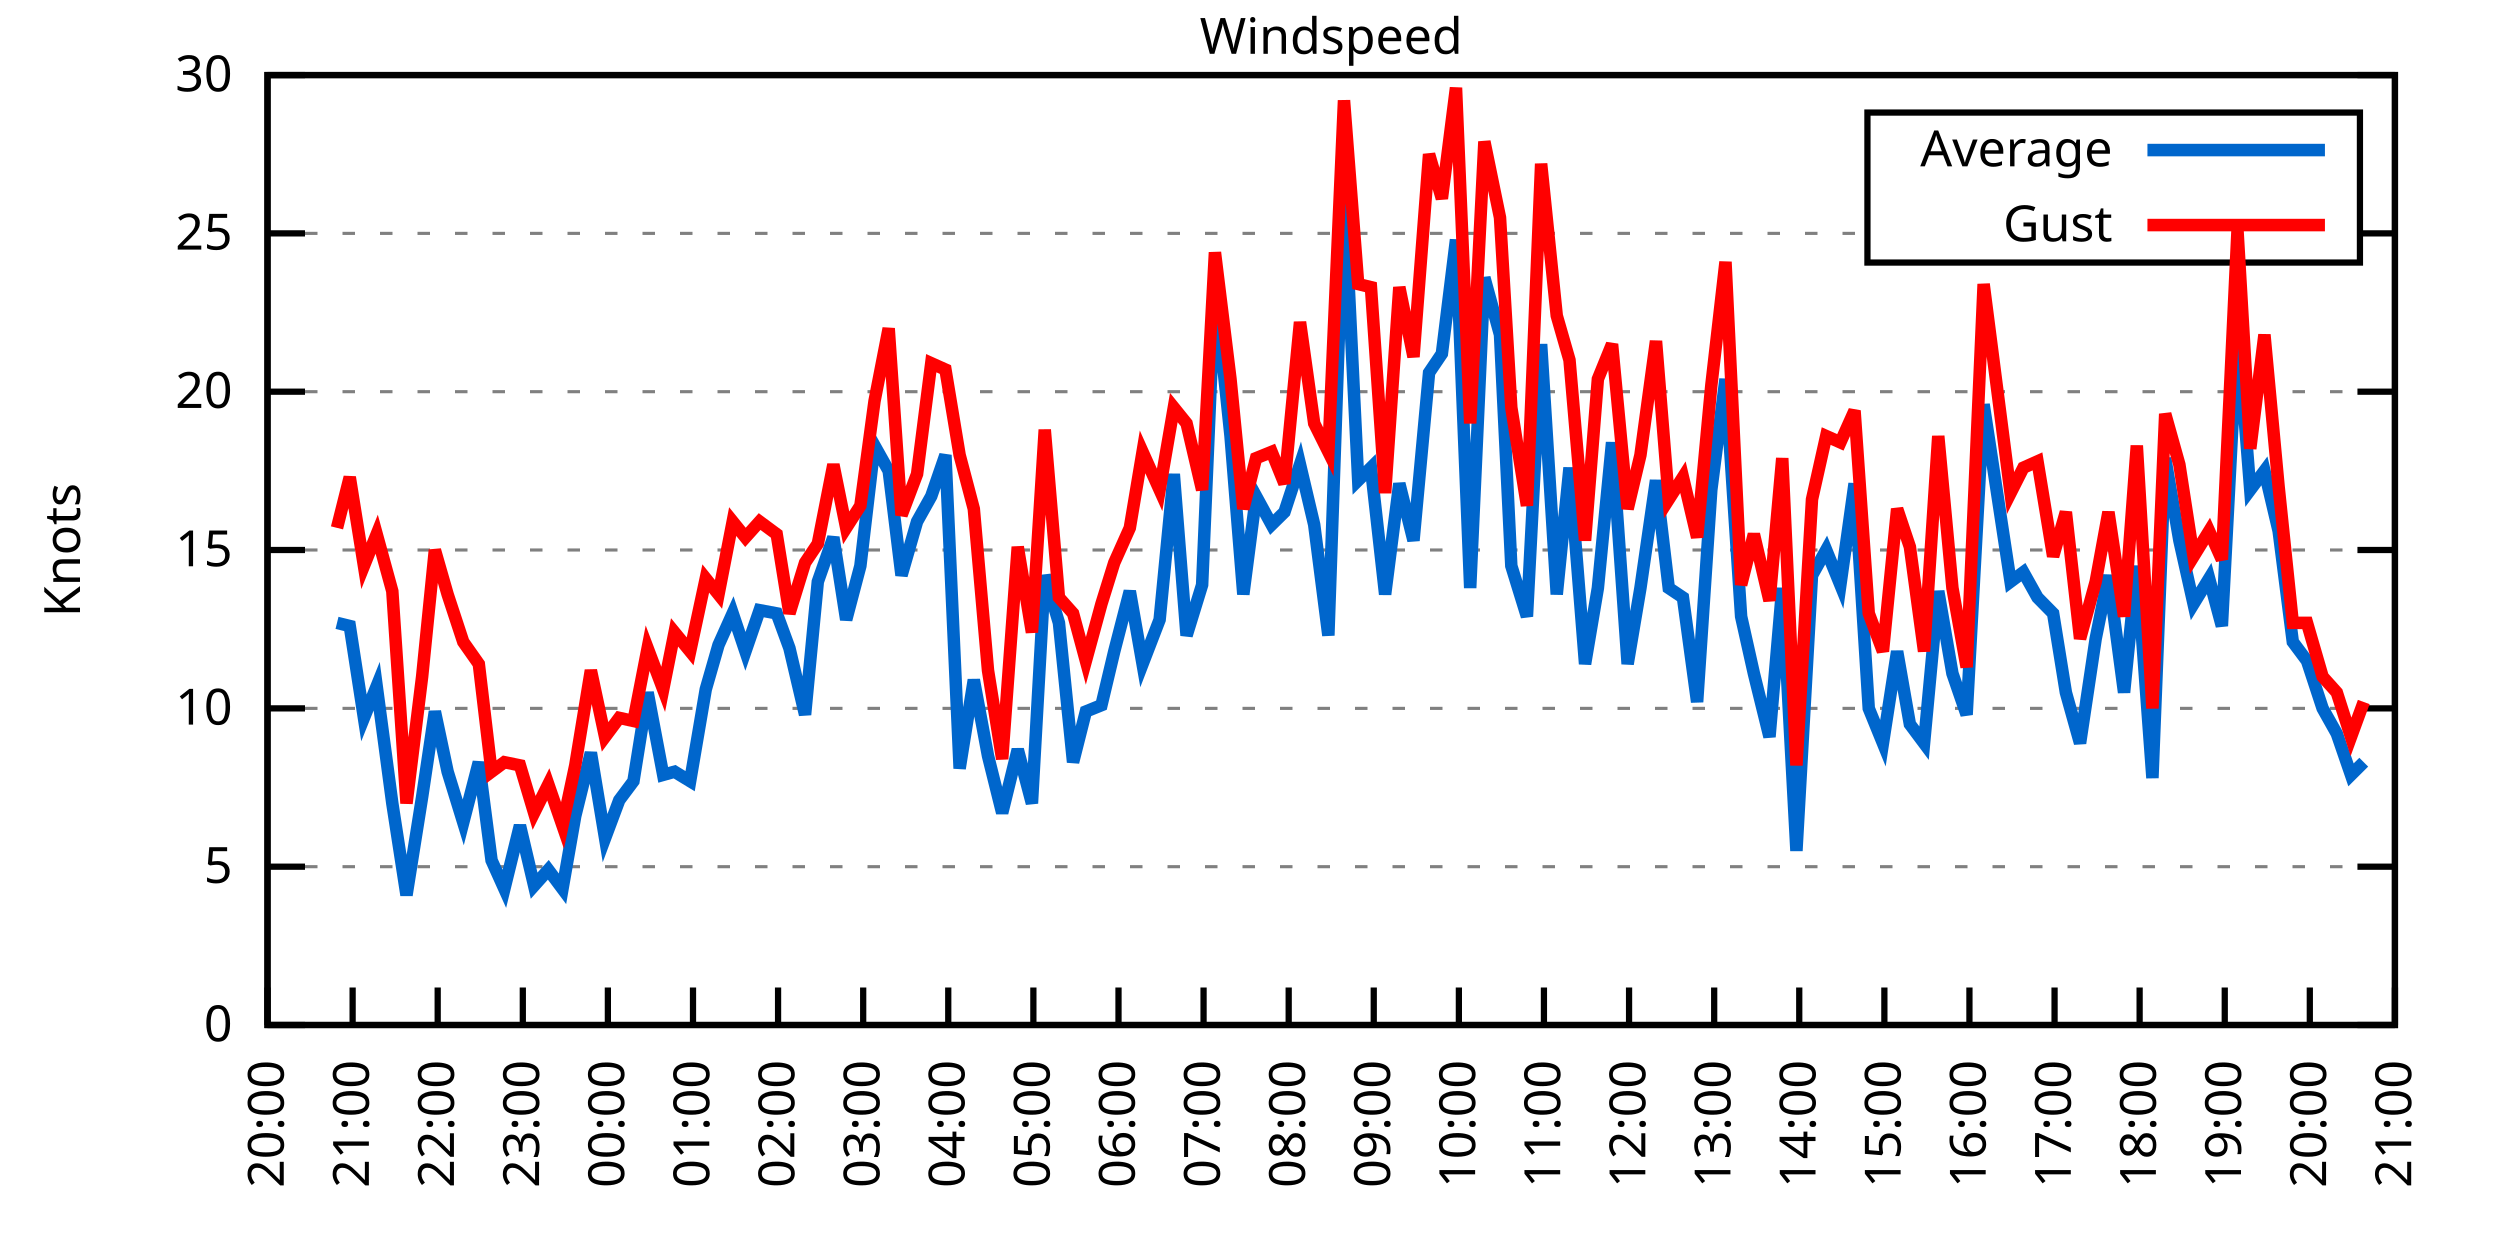
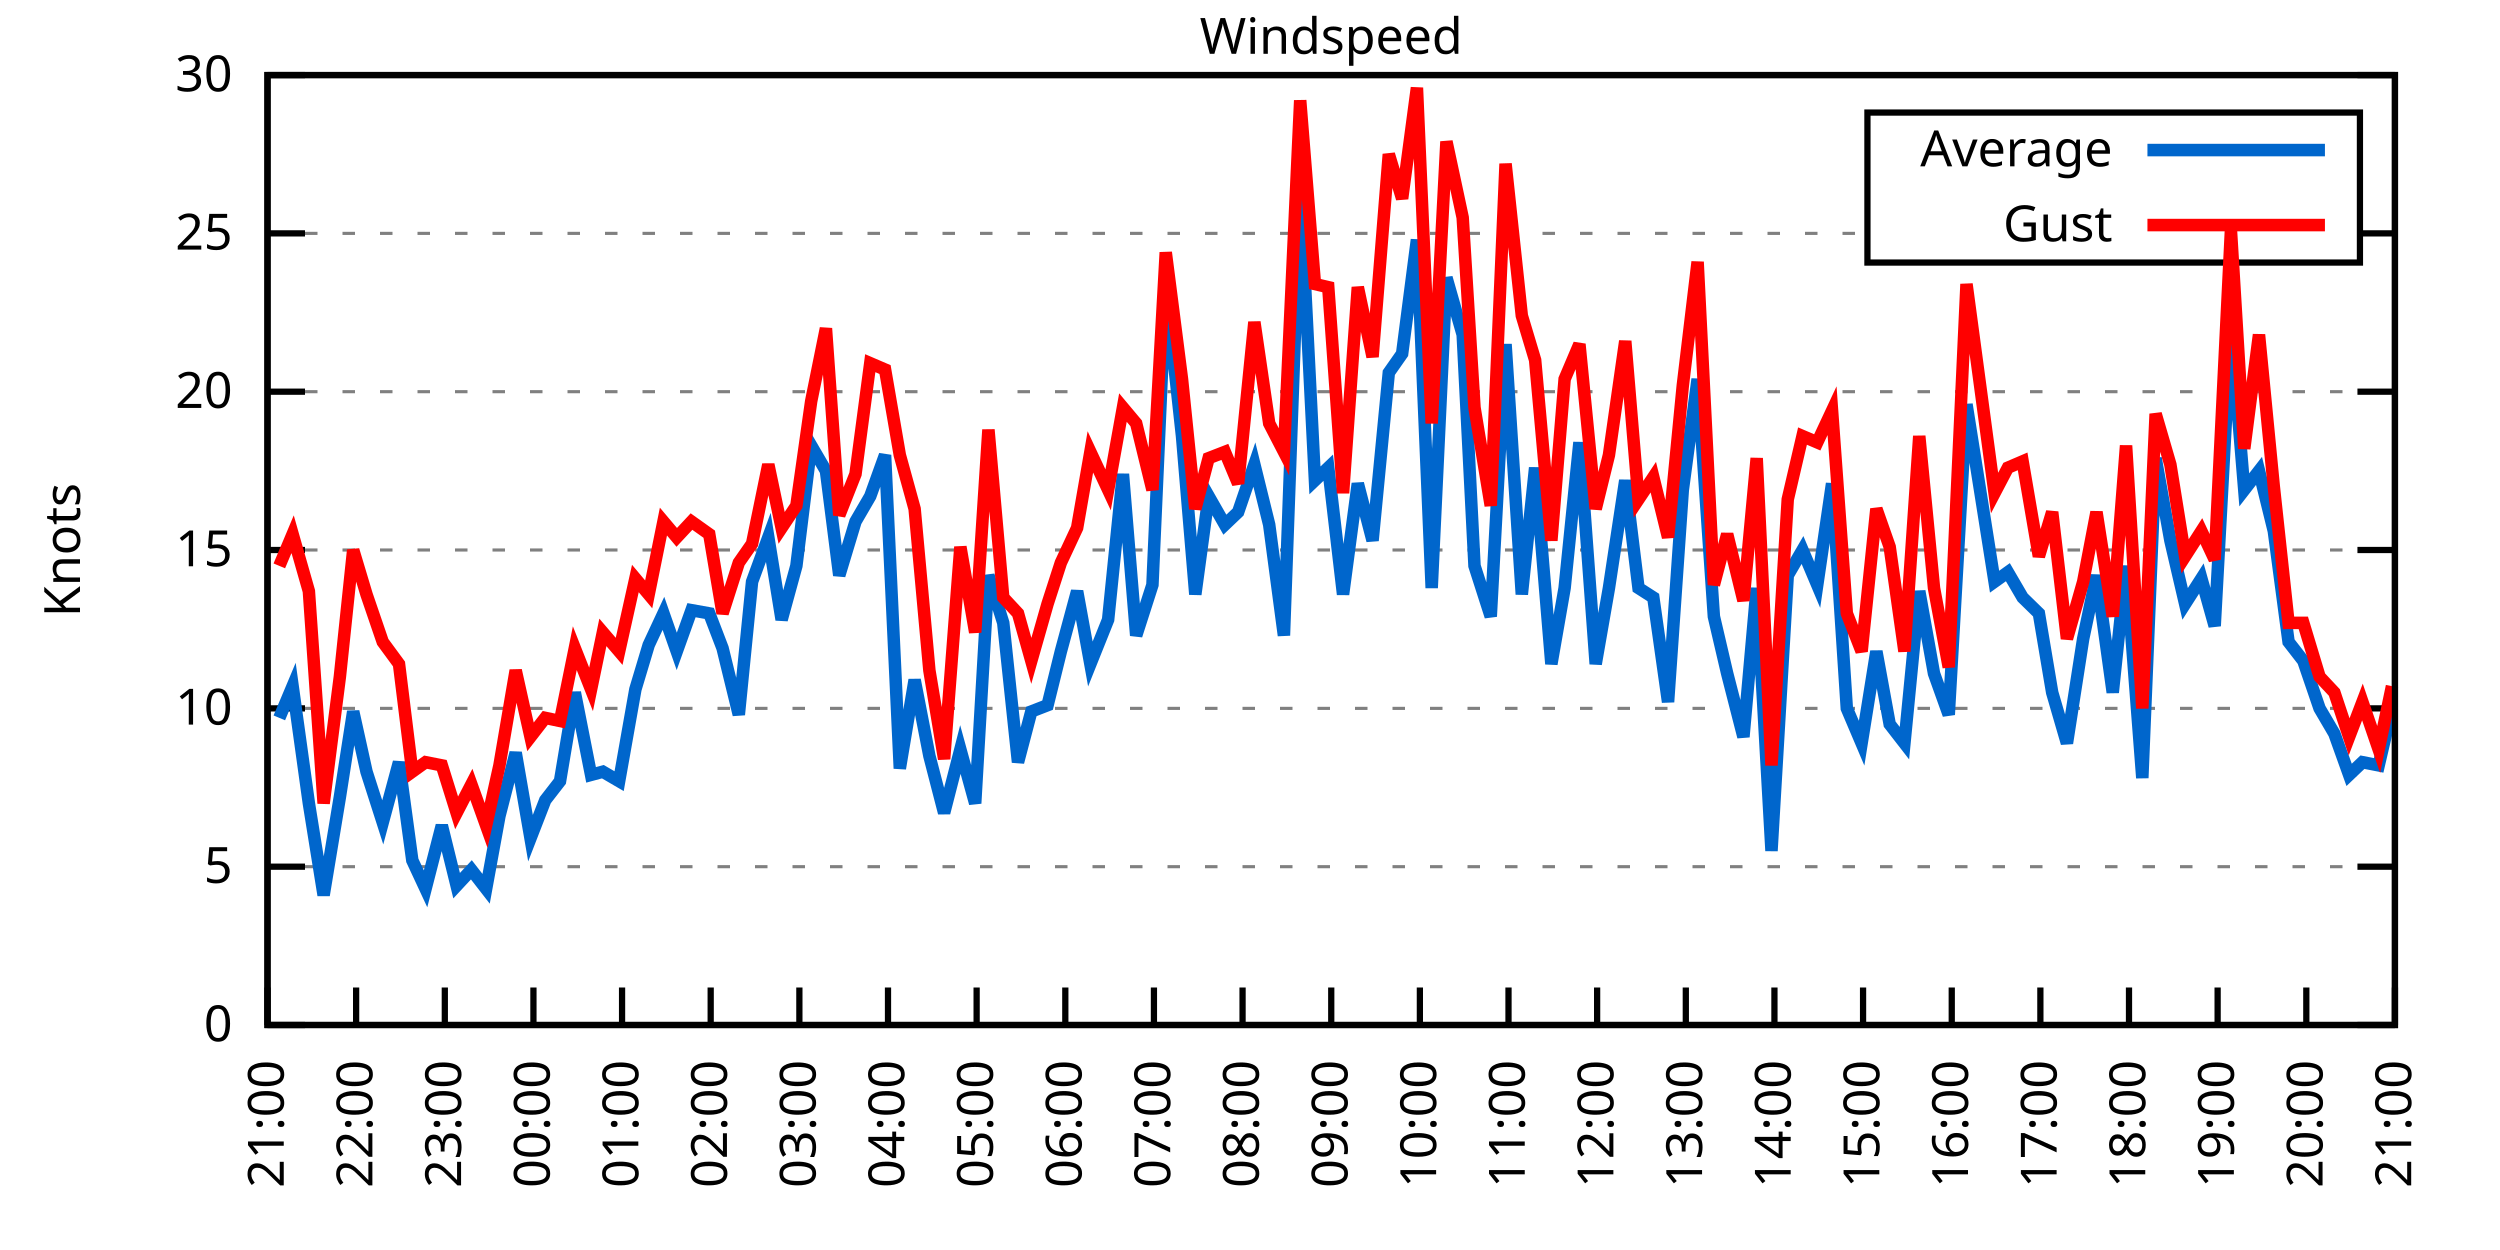
<svg xmlns="http://www.w3.org/2000/svg" xmlns:xlink="http://www.w3.org/1999/xlink" width="400" height="200" viewBox="0 0 400 200">
  <g id="gnuplot_canvas">
    <rect x="0" y="0" width="400" height="200" fill="none" />
    <defs>
      <circle id="gpDot" r="0.5" stroke-width="0.5" stroke="currentColor" />
      <path id="gpPt0" stroke-width="0.333" stroke="currentColor" d="M-1,0 h2 M0,-1 v2" />
      <path id="gpPt1" stroke-width="0.333" stroke="currentColor" d="M-1,-1 L1,1 M1,-1 L-1,1" />
      <path id="gpPt2" stroke-width="0.333" stroke="currentColor" d="M-1,0 L1,0 M0,-1 L0,1 M-1,-1 L1,1 M-1,1 L1,-1" />
      <rect id="gpPt3" stroke-width="0.333" stroke="currentColor" x="-1" y="-1" width="2" height="2" />
      <rect id="gpPt4" stroke-width="0.333" stroke="currentColor" fill="currentColor" x="-1" y="-1" width="2" height="2" />
      <circle id="gpPt5" stroke-width="0.333" stroke="currentColor" cx="0" cy="0" r="1" />
      <use xlink:href="#gpPt5" id="gpPt6" fill="currentColor" stroke="none" />
      <path id="gpPt7" stroke-width="0.333" stroke="currentColor" d="M0,-1.33 L-1.33,0.67 L1.33,0.67 z" />
      <use xlink:href="#gpPt7" id="gpPt8" fill="currentColor" stroke="none" />
      <use xlink:href="#gpPt7" id="gpPt9" stroke="currentColor" transform="rotate(180)" />
      <use xlink:href="#gpPt9" id="gpPt10" fill="currentColor" stroke="none" />
      <use xlink:href="#gpPt3" id="gpPt11" stroke="currentColor" transform="rotate(45)" />
      <use xlink:href="#gpPt11" id="gpPt12" fill="currentColor" stroke="none" />
      <path id="gpPt13" stroke-width="0.333" stroke="currentColor" d="M0,1.330 L1.265,0.411 L0.782,-1.067 L-0.782,-1.076 L-1.265,0.411 z" />
      <use xlink:href="#gpPt13" id="gpPt14" fill="currentColor" stroke="none" />
      <filter id="textbox" filterUnits="objectBoundingBox" x="0" y="0" height="1" width="1">
        <feFlood flood-color="white" flood-opacity="1" result="bgnd" />
        <feComposite in="SourceGraphic" in2="bgnd" operator="atop" />
      </filter>
      <filter id="greybox" filterUnits="objectBoundingBox" x="0" y="0" height="1" width="1">
        <feFlood flood-color="lightgrey" flood-opacity="1" result="grey" />
        <feComposite in="SourceGraphic" in2="grey" operator="atop" />
      </filter>
    </defs>
    <g fill="none" color="white" stroke="currentColor" stroke-width="1.00" stroke-linecap="butt" stroke-linejoin="miter">
</g>
    <g fill="none" color="black" stroke="currentColor" stroke-width="1.00" stroke-linecap="butt" stroke-linejoin="miter">
      <g stroke="none" shape-rendering="crispEdges">
        <polygon fill="rgb(255, 255, 255)" points="42.80,164.00 383.18,164.00 383.18,12.02 42.80,12.02 " />
      </g>
    </g>
    <g fill="none" color="black" stroke="currentColor" stroke-width="1.00" stroke-linecap="butt" stroke-linejoin="miter">
</g>
    <g fill="none" color="black" stroke="black" stroke-width="0.50" stroke-linecap="butt" stroke-linejoin="miter">
</g>
    <g fill="none" color="gray" stroke="currentColor" stroke-width="0.50" stroke-linecap="butt" stroke-linejoin="miter">
      <path stroke="gray" stroke-dasharray="2,4" class="gridline" d="M42.80,164.00 L383.19,164.00  " />
    </g>
    <g fill="none" color="gray" stroke="gray" stroke-width="1.00" stroke-linecap="butt" stroke-linejoin="miter">
</g>
    <g fill="none" color="black" stroke="currentColor" stroke-width="1.00" stroke-linecap="butt" stroke-linejoin="miter">
      <path stroke="black" d="M42.80,164.00 L48.80,164.00 M383.19,164.00 L377.19,164.00  " />
      <g transform="translate(37.20,166.60)" stroke="none" fill="black" font-family="Sans" font-size="8.00" text-anchor="end">
        <text>
          <tspan font-family="Sans"> 0</tspan>
        </text>
      </g>
    </g>
    <g fill="none" color="black" stroke="currentColor" stroke-width="1.00" stroke-linecap="butt" stroke-linejoin="miter">
</g>
    <g fill="none" color="black" stroke="black" stroke-width="0.50" stroke-linecap="butt" stroke-linejoin="miter">
</g>
    <g fill="none" color="gray" stroke="currentColor" stroke-width="0.50" stroke-linecap="butt" stroke-linejoin="miter">
      <path stroke="gray" stroke-dasharray="2,4" class="gridline" d="M42.80,138.67 L383.19,138.67  " />
    </g>
    <g fill="none" color="gray" stroke="gray" stroke-width="1.00" stroke-linecap="butt" stroke-linejoin="miter">
</g>
    <g fill="none" color="black" stroke="currentColor" stroke-width="1.00" stroke-linecap="butt" stroke-linejoin="miter">
      <path stroke="black" d="M42.80,138.67 L48.80,138.67 M383.19,138.67 L377.19,138.67  " />
      <g transform="translate(37.20,141.27)" stroke="none" fill="black" font-family="Sans" font-size="8.00" text-anchor="end">
        <text>
          <tspan font-family="Sans"> 5</tspan>
        </text>
      </g>
    </g>
    <g fill="none" color="black" stroke="currentColor" stroke-width="1.00" stroke-linecap="butt" stroke-linejoin="miter">
</g>
    <g fill="none" color="black" stroke="black" stroke-width="0.50" stroke-linecap="butt" stroke-linejoin="miter">
</g>
    <g fill="none" color="gray" stroke="currentColor" stroke-width="0.50" stroke-linecap="butt" stroke-linejoin="miter">
      <path stroke="gray" stroke-dasharray="2,4" class="gridline" d="M42.80,113.34 L383.19,113.34  " />
    </g>
    <g fill="none" color="gray" stroke="gray" stroke-width="1.00" stroke-linecap="butt" stroke-linejoin="miter">
</g>
    <g fill="none" color="black" stroke="currentColor" stroke-width="1.00" stroke-linecap="butt" stroke-linejoin="miter">
      <path stroke="black" d="M42.80,113.34 L48.80,113.34 M383.19,113.34 L377.19,113.34  " />
      <g transform="translate(37.20,115.94)" stroke="none" fill="black" font-family="Sans" font-size="8.00" text-anchor="end">
        <text>
          <tspan font-family="Sans"> 10</tspan>
        </text>
      </g>
    </g>
    <g fill="none" color="black" stroke="currentColor" stroke-width="1.00" stroke-linecap="butt" stroke-linejoin="miter">
</g>
    <g fill="none" color="black" stroke="black" stroke-width="0.50" stroke-linecap="butt" stroke-linejoin="miter">
</g>
    <g fill="none" color="gray" stroke="currentColor" stroke-width="0.50" stroke-linecap="butt" stroke-linejoin="miter">
      <path stroke="gray" stroke-dasharray="2,4" class="gridline" d="M42.80,88.00 L383.19,88.00  " />
    </g>
    <g fill="none" color="gray" stroke="gray" stroke-width="1.00" stroke-linecap="butt" stroke-linejoin="miter">
</g>
    <g fill="none" color="black" stroke="currentColor" stroke-width="1.00" stroke-linecap="butt" stroke-linejoin="miter">
      <path stroke="black" d="M42.80,88.00 L48.80,88.00 M383.19,88.00 L377.19,88.00  " />
      <g transform="translate(37.20,90.60)" stroke="none" fill="black" font-family="Sans" font-size="8.00" text-anchor="end">
        <text>
          <tspan font-family="Sans"> 15</tspan>
        </text>
      </g>
    </g>
    <g fill="none" color="black" stroke="currentColor" stroke-width="1.00" stroke-linecap="butt" stroke-linejoin="miter">
</g>
    <g fill="none" color="black" stroke="black" stroke-width="0.50" stroke-linecap="butt" stroke-linejoin="miter">
</g>
    <g fill="none" color="gray" stroke="currentColor" stroke-width="0.50" stroke-linecap="butt" stroke-linejoin="miter">
      <path stroke="gray" stroke-dasharray="2,4" class="gridline" d="M42.80,62.67 L383.19,62.67  " />
    </g>
    <g fill="none" color="gray" stroke="gray" stroke-width="1.00" stroke-linecap="butt" stroke-linejoin="miter">
</g>
    <g fill="none" color="black" stroke="currentColor" stroke-width="1.00" stroke-linecap="butt" stroke-linejoin="miter">
      <path stroke="black" d="M42.80,62.67 L48.80,62.67 M383.19,62.67 L377.19,62.67  " />
      <g transform="translate(37.20,65.27)" stroke="none" fill="black" font-family="Sans" font-size="8.00" text-anchor="end">
        <text>
          <tspan font-family="Sans"> 20</tspan>
        </text>
      </g>
    </g>
    <g fill="none" color="black" stroke="currentColor" stroke-width="1.00" stroke-linecap="butt" stroke-linejoin="miter">
</g>
    <g fill="none" color="black" stroke="black" stroke-width="0.50" stroke-linecap="butt" stroke-linejoin="miter">
</g>
    <g fill="none" color="gray" stroke="currentColor" stroke-width="0.50" stroke-linecap="butt" stroke-linejoin="miter">
      <path stroke="gray" stroke-dasharray="2,4" class="gridline" d="M42.80,37.34 L298.79,37.34 M377.59,37.34 L383.19,37.34  " />
    </g>
    <g fill="none" color="gray" stroke="gray" stroke-width="1.00" stroke-linecap="butt" stroke-linejoin="miter">
</g>
    <g fill="none" color="black" stroke="currentColor" stroke-width="1.00" stroke-linecap="butt" stroke-linejoin="miter">
      <path stroke="black" d="M42.80,37.34 L48.80,37.34 M383.19,37.34 L377.19,37.34  " />
      <g transform="translate(37.20,39.94)" stroke="none" fill="black" font-family="Sans" font-size="8.00" text-anchor="end">
        <text>
          <tspan font-family="Sans"> 25</tspan>
        </text>
      </g>
    </g>
    <g fill="none" color="black" stroke="currentColor" stroke-width="1.00" stroke-linecap="butt" stroke-linejoin="miter">
</g>
    <g fill="none" color="black" stroke="black" stroke-width="0.50" stroke-linecap="butt" stroke-linejoin="miter">
</g>
    <g fill="none" color="gray" stroke="currentColor" stroke-width="0.50" stroke-linecap="butt" stroke-linejoin="miter">
      <path stroke="gray" stroke-dasharray="2,4" class="gridline" d="M42.80,12.01 L383.19,12.01  " />
    </g>
    <g fill="none" color="gray" stroke="gray" stroke-width="1.00" stroke-linecap="butt" stroke-linejoin="miter">
</g>
    <g fill="none" color="black" stroke="currentColor" stroke-width="1.00" stroke-linecap="butt" stroke-linejoin="miter">
      <path stroke="black" d="M42.80,12.01 L48.80,12.01 M383.19,12.01 L377.19,12.01  " />
      <g transform="translate(37.20,14.61)" stroke="none" fill="black" font-family="Sans" font-size="8.00" text-anchor="end">
        <text>
          <tspan font-family="Sans"> 30</tspan>
        </text>
      </g>
    </g>
    <g fill="none" color="black" stroke="currentColor" stroke-width="1.00" stroke-linecap="butt" stroke-linejoin="miter">
      <path stroke="black" d="M42.80,164.00 L42.80,158.00  " />
      <g transform="translate(45.40,169.60) rotate(270.00)" stroke="none" fill="black" font-family="Sans" font-size="8.00" text-anchor="end">
        <text>
-           <tspan font-family="Sans">20:00</tspan>
-         </text>
-       </g>
-     </g>
-     <g fill="none" color="black" stroke="currentColor" stroke-width="1.00" stroke-linecap="butt" stroke-linejoin="miter">
-       <path stroke="black" d="M56.42,164.00 L56.42,158.00  " />
-       <g transform="translate(59.02,169.60) rotate(270.00)" stroke="none" fill="black" font-family="Sans" font-size="8.00" text-anchor="end">
-         <text>
          <tspan font-family="Sans">21:00</tspan>
        </text>
      </g>
    </g>
    <g fill="none" color="black" stroke="currentColor" stroke-width="1.00" stroke-linecap="butt" stroke-linejoin="miter">
-       <path stroke="black" d="M70.03,164.00 L70.03,158.00  " />
-       <g transform="translate(72.63,169.60) rotate(270.00)" stroke="none" fill="black" font-family="Sans" font-size="8.00" text-anchor="end">
+       <path stroke="black" d="M56.98,164.00 L56.98,158.00  " />
+       <g transform="translate(59.58,169.60) rotate(270.00)" stroke="none" fill="black" font-family="Sans" font-size="8.00" text-anchor="end">
        <text>
          <tspan font-family="Sans">22:00</tspan>
        </text>
      </g>
    </g>
    <g fill="none" color="black" stroke="currentColor" stroke-width="1.00" stroke-linecap="butt" stroke-linejoin="miter">
-       <path stroke="black" d="M83.65,164.00 L83.65,158.00  " />
-       <g transform="translate(86.25,169.60) rotate(270.00)" stroke="none" fill="black" font-family="Sans" font-size="8.00" text-anchor="end">
+       <path stroke="black" d="M71.17,164.00 L71.17,158.00  " />
+       <g transform="translate(73.77,169.60) rotate(270.00)" stroke="none" fill="black" font-family="Sans" font-size="8.00" text-anchor="end">
        <text>
          <tspan font-family="Sans">23:00</tspan>
        </text>
      </g>
    </g>
    <g fill="none" color="black" stroke="currentColor" stroke-width="1.00" stroke-linecap="butt" stroke-linejoin="miter">
-       <path stroke="black" d="M97.26,164.00 L97.26,158.00  " />
-       <g transform="translate(99.86,169.60) rotate(270.00)" stroke="none" fill="black" font-family="Sans" font-size="8.00" text-anchor="end">
+       <path stroke="black" d="M85.35,164.00 L85.35,158.00  " />
+       <g transform="translate(87.95,169.60) rotate(270.00)" stroke="none" fill="black" font-family="Sans" font-size="8.00" text-anchor="end">
        <text>
          <tspan font-family="Sans">00:00</tspan>
        </text>
      </g>
    </g>
    <g fill="none" color="black" stroke="currentColor" stroke-width="1.00" stroke-linecap="butt" stroke-linejoin="miter">
-       <path stroke="black" d="M110.88,164.00 L110.88,158.00  " />
-       <g transform="translate(113.48,169.60) rotate(270.00)" stroke="none" fill="black" font-family="Sans" font-size="8.00" text-anchor="end">
+       <path stroke="black" d="M99.53,164.00 L99.53,158.00  " />
+       <g transform="translate(102.13,169.60) rotate(270.00)" stroke="none" fill="black" font-family="Sans" font-size="8.00" text-anchor="end">
        <text>
          <tspan font-family="Sans">01:00</tspan>
        </text>
      </g>
    </g>
    <g fill="none" color="black" stroke="currentColor" stroke-width="1.00" stroke-linecap="butt" stroke-linejoin="miter">
-       <path stroke="black" d="M124.49,164.00 L124.49,158.00  " />
-       <g transform="translate(127.09,169.60) rotate(270.00)" stroke="none" fill="black" font-family="Sans" font-size="8.00" text-anchor="end">
+       <path stroke="black" d="M113.71,164.00 L113.71,158.00  " />
+       <g transform="translate(116.31,169.60) rotate(270.00)" stroke="none" fill="black" font-family="Sans" font-size="8.00" text-anchor="end">
        <text>
          <tspan font-family="Sans">02:00</tspan>
        </text>
      </g>
    </g>
    <g fill="none" color="black" stroke="currentColor" stroke-width="1.00" stroke-linecap="butt" stroke-linejoin="miter">
-       <path stroke="black" d="M138.11,164.00 L138.11,158.00  " />
-       <g transform="translate(140.71,169.60) rotate(270.00)" stroke="none" fill="black" font-family="Sans" font-size="8.00" text-anchor="end">
+       <path stroke="black" d="M127.90,164.00 L127.90,158.00  " />
+       <g transform="translate(130.50,169.60) rotate(270.00)" stroke="none" fill="black" font-family="Sans" font-size="8.00" text-anchor="end">
        <text>
          <tspan font-family="Sans">03:00</tspan>
        </text>
      </g>
    </g>
    <g fill="none" color="black" stroke="currentColor" stroke-width="1.00" stroke-linecap="butt" stroke-linejoin="miter">
-       <path stroke="black" d="M151.72,164.00 L151.72,158.00  " />
-       <g transform="translate(154.32,169.60) rotate(270.00)" stroke="none" fill="black" font-family="Sans" font-size="8.00" text-anchor="end">
+       <path stroke="black" d="M142.08,164.00 L142.08,158.00  " />
+       <g transform="translate(144.68,169.60) rotate(270.00)" stroke="none" fill="black" font-family="Sans" font-size="8.00" text-anchor="end">
        <text>
          <tspan font-family="Sans">04:00</tspan>
        </text>
      </g>
    </g>
    <g fill="none" color="black" stroke="currentColor" stroke-width="1.00" stroke-linecap="butt" stroke-linejoin="miter">
-       <path stroke="black" d="M165.34,164.00 L165.34,158.00  " />
-       <g transform="translate(167.94,169.60) rotate(270.00)" stroke="none" fill="black" font-family="Sans" font-size="8.00" text-anchor="end">
+       <path stroke="black" d="M156.26,164.00 L156.26,158.00  " />
+       <g transform="translate(158.86,169.60) rotate(270.00)" stroke="none" fill="black" font-family="Sans" font-size="8.00" text-anchor="end">
        <text>
          <tspan font-family="Sans">05:00</tspan>
        </text>
      </g>
    </g>
    <g fill="none" color="black" stroke="currentColor" stroke-width="1.00" stroke-linecap="butt" stroke-linejoin="miter">
-       <path stroke="black" d="M178.96,164.00 L178.96,158.00  " />
-       <g transform="translate(181.56,169.60) rotate(270.00)" stroke="none" fill="black" font-family="Sans" font-size="8.00" text-anchor="end">
+       <path stroke="black" d="M170.45,164.00 L170.45,158.00  " />
+       <g transform="translate(173.05,169.60) rotate(270.00)" stroke="none" fill="black" font-family="Sans" font-size="8.00" text-anchor="end">
        <text>
          <tspan font-family="Sans">06:00</tspan>
        </text>
      </g>
    </g>
    <g fill="none" color="black" stroke="currentColor" stroke-width="1.00" stroke-linecap="butt" stroke-linejoin="miter">
-       <path stroke="black" d="M192.57,164.00 L192.57,158.00  " />
-       <g transform="translate(195.17,169.60) rotate(270.00)" stroke="none" fill="black" font-family="Sans" font-size="8.00" text-anchor="end">
+       <path stroke="black" d="M184.63,164.00 L184.63,158.00  " />
+       <g transform="translate(187.23,169.60) rotate(270.00)" stroke="none" fill="black" font-family="Sans" font-size="8.00" text-anchor="end">
        <text>
          <tspan font-family="Sans">07:00</tspan>
        </text>
      </g>
    </g>
    <g fill="none" color="black" stroke="currentColor" stroke-width="1.00" stroke-linecap="butt" stroke-linejoin="miter">
-       <path stroke="black" d="M206.19,164.00 L206.19,158.00  " />
-       <g transform="translate(208.79,169.60) rotate(270.00)" stroke="none" fill="black" font-family="Sans" font-size="8.00" text-anchor="end">
+       <path stroke="black" d="M198.81,164.00 L198.81,158.00  " />
+       <g transform="translate(201.41,169.60) rotate(270.00)" stroke="none" fill="black" font-family="Sans" font-size="8.00" text-anchor="end">
        <text>
          <tspan font-family="Sans">08:00</tspan>
        </text>
      </g>
    </g>
    <g fill="none" color="black" stroke="currentColor" stroke-width="1.00" stroke-linecap="butt" stroke-linejoin="miter">
-       <path stroke="black" d="M219.80,164.00 L219.80,158.00  " />
-       <g transform="translate(222.40,169.60) rotate(270.00)" stroke="none" fill="black" font-family="Sans" font-size="8.00" text-anchor="end">
+       <path stroke="black" d="M213.00,164.00 L213.00,158.00  " />
+       <g transform="translate(215.60,169.60) rotate(270.00)" stroke="none" fill="black" font-family="Sans" font-size="8.00" text-anchor="end">
        <text>
          <tspan font-family="Sans">09:00</tspan>
        </text>
      </g>
    </g>
    <g fill="none" color="black" stroke="currentColor" stroke-width="1.00" stroke-linecap="butt" stroke-linejoin="miter">
-       <path stroke="black" d="M233.42,164.00 L233.42,158.00  " />
-       <g transform="translate(236.02,169.60) rotate(270.00)" stroke="none" fill="black" font-family="Sans" font-size="8.00" text-anchor="end">
+       <path stroke="black" d="M227.18,164.00 L227.18,158.00  " />
+       <g transform="translate(229.78,169.60) rotate(270.00)" stroke="none" fill="black" font-family="Sans" font-size="8.00" text-anchor="end">
        <text>
          <tspan font-family="Sans">10:00</tspan>
        </text>
      </g>
    </g>
    <g fill="none" color="black" stroke="currentColor" stroke-width="1.00" stroke-linecap="butt" stroke-linejoin="miter">
-       <path stroke="black" d="M247.03,164.00 L247.03,158.00  " />
-       <g transform="translate(249.63,169.60) rotate(270.00)" stroke="none" fill="black" font-family="Sans" font-size="8.00" text-anchor="end">
+       <path stroke="black" d="M241.36,164.00 L241.36,158.00  " />
+       <g transform="translate(243.96,169.60) rotate(270.00)" stroke="none" fill="black" font-family="Sans" font-size="8.00" text-anchor="end">
        <text>
          <tspan font-family="Sans">11:00</tspan>
        </text>
      </g>
    </g>
    <g fill="none" color="black" stroke="currentColor" stroke-width="1.00" stroke-linecap="butt" stroke-linejoin="miter">
-       <path stroke="black" d="M260.65,164.00 L260.65,158.00  " />
-       <g transform="translate(263.25,169.60) rotate(270.00)" stroke="none" fill="black" font-family="Sans" font-size="8.00" text-anchor="end">
+       <path stroke="black" d="M255.54,164.00 L255.54,158.00  " />
+       <g transform="translate(258.14,169.60) rotate(270.00)" stroke="none" fill="black" font-family="Sans" font-size="8.00" text-anchor="end">
        <text>
          <tspan font-family="Sans">12:00</tspan>
        </text>
      </g>
    </g>
    <g fill="none" color="black" stroke="currentColor" stroke-width="1.00" stroke-linecap="butt" stroke-linejoin="miter">
-       <path stroke="black" d="M274.27,164.00 L274.27,158.00  " />
-       <g transform="translate(276.87,169.60) rotate(270.00)" stroke="none" fill="black" font-family="Sans" font-size="8.00" text-anchor="end">
+       <path stroke="black" d="M269.73,164.00 L269.73,158.00  " />
+       <g transform="translate(272.33,169.60) rotate(270.00)" stroke="none" fill="black" font-family="Sans" font-size="8.00" text-anchor="end">
        <text>
          <tspan font-family="Sans">13:00</tspan>
        </text>
      </g>
    </g>
    <g fill="none" color="black" stroke="currentColor" stroke-width="1.00" stroke-linecap="butt" stroke-linejoin="miter">
-       <path stroke="black" d="M287.88,164.00 L287.88,158.00  " />
-       <g transform="translate(290.48,169.60) rotate(270.00)" stroke="none" fill="black" font-family="Sans" font-size="8.00" text-anchor="end">
+       <path stroke="black" d="M283.91,164.00 L283.91,158.00  " />
+       <g transform="translate(286.51,169.60) rotate(270.00)" stroke="none" fill="black" font-family="Sans" font-size="8.00" text-anchor="end">
        <text>
          <tspan font-family="Sans">14:00</tspan>
        </text>
      </g>
    </g>
    <g fill="none" color="black" stroke="currentColor" stroke-width="1.00" stroke-linecap="butt" stroke-linejoin="miter">
-       <path stroke="black" d="M301.50,164.00 L301.50,158.00  " />
-       <g transform="translate(304.10,169.60) rotate(270.00)" stroke="none" fill="black" font-family="Sans" font-size="8.00" text-anchor="end">
+       <path stroke="black" d="M298.09,164.00 L298.09,158.00  " />
+       <g transform="translate(300.69,169.60) rotate(270.00)" stroke="none" fill="black" font-family="Sans" font-size="8.00" text-anchor="end">
        <text>
          <tspan font-family="Sans">15:00</tspan>
        </text>
      </g>
    </g>
    <g fill="none" color="black" stroke="currentColor" stroke-width="1.00" stroke-linecap="butt" stroke-linejoin="miter">
-       <path stroke="black" d="M315.11,164.00 L315.11,158.00  " />
-       <g transform="translate(317.71,169.60) rotate(270.00)" stroke="none" fill="black" font-family="Sans" font-size="8.00" text-anchor="end">
+       <path stroke="black" d="M312.28,164.00 L312.28,158.00  " />
+       <g transform="translate(314.88,169.60) rotate(270.00)" stroke="none" fill="black" font-family="Sans" font-size="8.00" text-anchor="end">
        <text>
          <tspan font-family="Sans">16:00</tspan>
        </text>
      </g>
    </g>
    <g fill="none" color="black" stroke="currentColor" stroke-width="1.00" stroke-linecap="butt" stroke-linejoin="miter">
-       <path stroke="black" d="M328.73,164.00 L328.73,158.00  " />
-       <g transform="translate(331.33,169.60) rotate(270.00)" stroke="none" fill="black" font-family="Sans" font-size="8.00" text-anchor="end">
+       <path stroke="black" d="M326.46,164.00 L326.46,158.00  " />
+       <g transform="translate(329.06,169.60) rotate(270.00)" stroke="none" fill="black" font-family="Sans" font-size="8.00" text-anchor="end">
        <text>
          <tspan font-family="Sans">17:00</tspan>
        </text>
      </g>
    </g>
    <g fill="none" color="black" stroke="currentColor" stroke-width="1.00" stroke-linecap="butt" stroke-linejoin="miter">
-       <path stroke="black" d="M342.34,164.00 L342.34,158.00  " />
-       <g transform="translate(344.94,169.60) rotate(270.00)" stroke="none" fill="black" font-family="Sans" font-size="8.00" text-anchor="end">
+       <path stroke="black" d="M340.64,164.00 L340.64,158.00  " />
+       <g transform="translate(343.24,169.60) rotate(270.00)" stroke="none" fill="black" font-family="Sans" font-size="8.00" text-anchor="end">
        <text>
          <tspan font-family="Sans">18:00</tspan>
        </text>
      </g>
    </g>
    <g fill="none" color="black" stroke="currentColor" stroke-width="1.00" stroke-linecap="butt" stroke-linejoin="miter">
-       <path stroke="black" d="M355.96,164.00 L355.96,158.00  " />
-       <g transform="translate(358.56,169.60) rotate(270.00)" stroke="none" fill="black" font-family="Sans" font-size="8.00" text-anchor="end">
+       <path stroke="black" d="M354.82,164.00 L354.82,158.00  " />
+       <g transform="translate(357.42,169.60) rotate(270.00)" stroke="none" fill="black" font-family="Sans" font-size="8.00" text-anchor="end">
        <text>
          <tspan font-family="Sans">19:00</tspan>
        </text>
      </g>
    </g>
    <g fill="none" color="black" stroke="currentColor" stroke-width="1.00" stroke-linecap="butt" stroke-linejoin="miter">
-       <path stroke="black" d="M369.57,164.00 L369.57,158.00  " />
-       <g transform="translate(372.17,169.60) rotate(270.00)" stroke="none" fill="black" font-family="Sans" font-size="8.00" text-anchor="end">
+       <path stroke="black" d="M369.01,164.00 L369.01,158.00  " />
+       <g transform="translate(371.61,169.60) rotate(270.00)" stroke="none" fill="black" font-family="Sans" font-size="8.00" text-anchor="end">
        <text>
          <tspan font-family="Sans">20:00</tspan>
        </text>
      </g>
    </g>
    <g fill="none" color="black" stroke="currentColor" stroke-width="1.00" stroke-linecap="butt" stroke-linejoin="miter">
      <path stroke="black" d="M383.19,164.00 L383.19,158.00  " />
      <g transform="translate(385.79,169.60) rotate(270.00)" stroke="none" fill="black" font-family="Sans" font-size="8.00" text-anchor="end">
        <text>
          <tspan font-family="Sans">21:00</tspan>
        </text>
      </g>
    </g>
    <g fill="none" color="black" stroke="currentColor" stroke-width="1.00" stroke-linecap="butt" stroke-linejoin="miter">
</g>
    <g fill="none" color="black" stroke="currentColor" stroke-width="1.00" stroke-linecap="butt" stroke-linejoin="miter">
      <path stroke="black" d="M42.80,12.01 L42.80,164.00 L383.19,164.00 L383.19,12.01 L42.80,12.01 Z  " />
    </g>
    <g fill="none" color="black" stroke="currentColor" stroke-width="1.00" stroke-linecap="butt" stroke-linejoin="miter">
</g>
    <g fill="none" color="black" stroke="currentColor" stroke-width="1.00" stroke-linecap="butt" stroke-linejoin="miter">
      <path stroke="black" d="M298.79,42.01 L298.79,18.01 L377.59,18.01 L377.59,42.01 L298.79,42.01 Z  " />
    </g>
    <g id="Windspeed_plot_1">
      <g fill="none" color="white" stroke="black" stroke-width="2.00" stroke-linecap="butt" stroke-linejoin="miter">
</g>
      <g fill="none" color="black" stroke="currentColor" stroke-width="2.00" stroke-linecap="butt" stroke-linejoin="miter">
        <g transform="translate(337.99,26.61)" stroke="none" fill="black" font-family="Sans" font-size="8.00" text-anchor="end">
          <text>
            <tspan font-family="Sans">Average</tspan>
          </text>
        </g>
      </g>
      <g fill="none" color="black" stroke="currentColor" stroke-width="2.00" stroke-linecap="butt" stroke-linejoin="miter">
-         <path stroke="rgb(  0, 102, 204)" d="M343.59,24.01 L371.99,24.01 M53.92,99.66 L55.96,100.16 L58.23,114.86 L60.27,109.79 L62.77,128.54 L65.04,143.23   L67.54,127.52 L69.58,113.84 L71.62,123.47 L74.12,131.58 L76.61,121.95 L78.65,137.66 L80.70,142.21 L83.19,132.08   L85.46,141.71 L87.73,139.17 L90.00,142.21 L92.04,130.56 L94.54,120.43 L96.81,134.11 L99.08,128.03 L101.35,124.99   L103.62,110.80 L106.11,123.98 L107.93,123.47 L110.42,124.99 L112.92,110.30 L114.96,103.20 L117.23,98.14 L119.27,104.22   L121.54,97.63 L124.27,98.14 L126.31,103.71 L128.81,114.35 L130.85,93.07 L133.34,85.98 L135.39,99.15 L137.66,90.54   L139.92,71.29 L142.19,75.34 L144.24,92.06 L146.73,83.45 L149.00,79.39 L151.27,72.81 L153.54,122.96 L155.81,108.78   L158.08,120.94 L160.35,130.06 L162.84,119.92 L165.11,128.54 L167.16,92.06 L169.43,99.66 L171.69,121.95 L173.74,113.84   L176.23,112.83 L178.28,104.22 L180.77,94.59 L182.81,106.24 L185.54,99.15 L187.81,75.85 L189.85,101.68 L192.34,93.58   L194.39,45.95 L196.88,69.77 L198.93,95.10 L200.97,79.39 L203.46,83.95 L205.51,81.93 L208.00,74.33 L210.27,83.95   L212.54,101.68 L215.04,30.25 L217.31,76.86 L219.35,74.83 L221.62,95.10 L223.89,77.37 L226.16,86.49 L228.65,59.63   L230.70,56.59 L232.96,38.35 L235.23,94.08 L237.50,44.43 L240.00,53.55 L241.81,90.54 L244.31,98.64 L246.58,55.07   L249.08,95.10 L251.12,74.83 L253.61,106.24 L255.66,94.08 L257.93,70.78 L260.42,106.24 L262.47,94.08 L264.96,76.86   L267.00,94.08 L269.27,95.60 L271.54,112.32 L273.81,78.38 L276.08,60.65 L278.58,98.64 L280.62,107.76 L283.12,117.90   L285.16,94.08 L287.43,136.14 L289.92,92.06 L292.19,88.00 L294.46,93.58 L296.73,77.37 L299.00,113.34 L301.27,118.91   L303.54,104.22 L305.58,115.87 L307.85,118.91 L310.12,94.59 L312.39,107.76 L314.66,114.35 L317.38,64.70 L321.69,93.07   L323.74,91.55 L326.00,95.60 L328.50,98.14 L330.54,110.80 L332.81,118.91 L335.31,102.19 L337.35,92.06 L339.85,110.80   L341.89,90.54 L344.39,124.48 L346.43,73.31 L348.70,86.49 L350.97,96.62 L353.46,92.56 L355.50,100.16 L358.00,52.54   L360.04,78.38 L362.31,75.34 L364.58,84.97 L366.85,102.70 L369.12,105.74 L371.62,113.34 L373.89,117.39 L376.16,123.98   L378.20,121.95  " />
+         <path stroke="rgb(  0, 102, 204)" d="M343.59,24.01 L371.99,24.01 M44.69,114.86 L46.82,109.79 L49.42,128.54 L51.78,143.23 L54.38,127.52 L56.51,113.84   L58.64,123.47 L61.24,131.58 L63.84,121.95 L65.97,137.66 L68.09,142.21 L70.69,132.08 L73.06,141.71 L75.42,139.17   L77.78,142.21 L79.91,130.56 L82.51,120.43 L84.88,134.11 L87.24,128.03 L89.60,124.99 L91.97,110.80 L94.57,123.98   L96.46,123.47 L99.06,124.99 L101.66,110.30 L103.79,103.20 L106.15,98.14 L108.28,104.22 L110.64,97.63 L113.48,98.14   L115.61,103.71 L118.21,114.35 L120.33,93.07 L122.93,85.98 L125.06,99.15 L127.42,90.54 L129.79,71.29 L132.15,75.34   L134.28,92.06 L136.88,83.45 L139.24,79.39 L141.61,72.81 L143.97,122.96 L146.34,108.78 L148.70,120.94 L151.06,130.06   L153.66,119.92 L156.03,128.54 L158.15,92.06 L160.52,99.66 L162.88,121.95 L165.01,113.84 L167.61,112.83 L169.74,104.22   L172.34,94.59 L174.46,106.24 L177.30,99.15 L179.67,75.85 L181.79,101.68 L184.39,93.58 L186.52,45.95 L189.12,69.77   L191.25,95.10 L193.38,79.39 L195.98,83.95 L198.10,81.93 L200.70,74.33 L203.07,83.95 L205.43,101.68 L208.03,30.25   L210.39,76.86 L212.52,74.83 L214.89,95.10 L217.25,77.37 L219.61,86.49 L222.21,59.63 L224.34,56.59 L226.71,38.35   L229.07,94.08 L231.43,44.43 L234.03,53.55 L235.92,90.54 L238.52,98.64 L240.89,55.07 L243.49,95.10 L245.62,74.83   L248.22,106.24 L250.34,94.08 L252.71,70.78 L255.31,106.24 L257.43,94.08 L260.04,76.86 L262.16,94.08 L264.53,95.60   L266.89,112.32 L269.25,78.38 L271.62,60.65 L274.22,98.64 L276.35,107.76 L278.95,117.90 L281.07,94.08 L283.44,136.14   L286.04,92.06 L288.40,88.00 L290.76,93.58 L293.13,77.37 L295.49,113.34 L297.86,118.91 L300.22,104.22 L302.35,115.87   L304.71,118.91 L307.08,94.59 L309.44,107.76 L311.80,114.35 L314.64,64.70 L319.13,93.07 L321.26,91.55 L323.62,95.60   L326.22,98.14 L328.35,110.80 L330.71,118.91 L333.31,102.19 L335.44,92.06 L338.04,110.80 L340.17,90.54 L342.77,124.48   L344.90,73.31 L347.26,86.49 L349.62,96.62 L352.22,92.56 L354.35,100.16 L356.95,52.54 L359.08,78.38 L361.44,75.34   L363.81,84.97 L366.17,102.70 L368.53,105.74 L371.13,113.34 L373.50,117.39 L375.86,123.98 L377.99,121.95 L380.59,122.46   L382.72,113.34  " />
      </g>
    </g>
    <g id="Windspeed_plot_2">
      <g fill="none" color="black" stroke="currentColor" stroke-width="2.00" stroke-linecap="butt" stroke-linejoin="miter">
        <g transform="translate(337.99,38.61)" stroke="none" fill="black" font-family="Sans" font-size="8.00" text-anchor="end">
          <text>
            <tspan font-family="Sans">Gust</tspan>
          </text>
        </g>
      </g>
      <g fill="none" color="black" stroke="currentColor" stroke-width="2.00" stroke-linecap="butt" stroke-linejoin="miter">
-         <path stroke="rgb(255,   0,   0)" d="M343.59,36.01 L371.99,36.01 M53.92,84.46 L55.96,76.35 L58.23,90.54 L60.27,85.47 L62.77,94.59 L65.04,128.54   L67.54,108.27 L69.58,88.00 L71.62,95.10 L74.12,102.70 L76.61,106.24 L78.65,123.47 L80.70,121.95 L83.19,122.46   L85.46,130.06 L87.73,125.50 L90.00,132.08 L92.04,122.46 L94.54,107.26 L96.81,117.90 L99.08,114.86 L101.35,115.36   L103.62,103.71 L106.11,110.30 L107.93,101.18 L110.42,104.22 L112.92,92.56 L114.96,95.10 L117.23,83.45 L119.27,85.98   L121.54,83.45 L124.27,85.47 L126.31,98.14 L128.81,90.03 L130.85,86.99 L133.34,74.33 L135.39,84.46 L137.66,80.91   L139.92,64.19 L142.19,52.54 L144.24,82.43 L146.73,75.85 L149.00,58.11 L151.27,59.13 L153.54,72.81 L155.81,81.42   L158.08,107.26 L160.35,121.44 L162.84,87.50 L165.11,101.18 L167.16,68.75 L169.43,95.60 L171.69,98.14 L173.74,105.74   L176.23,96.62 L178.28,90.03 L180.77,84.46 L182.81,72.30 L185.54,78.38 L187.81,65.21 L189.85,67.74 L192.34,78.38   L194.39,40.38 L196.88,60.65 L198.93,81.42 L200.97,73.31 L203.46,72.30 L205.51,77.37 L208.00,51.53 L210.27,67.74   L212.54,72.30 L215.04,16.06 L217.31,45.45 L219.35,45.95 L221.62,78.89 L223.89,45.95 L226.16,57.10 L228.65,24.68   L230.70,31.77 L232.96,14.04 L235.23,67.74 L237.50,22.65 L240.00,34.81 L241.81,65.21 L244.31,80.91 L246.58,26.20   L249.08,50.51 L251.12,57.61 L253.61,86.49 L255.66,60.65 L257.93,55.07 L260.42,81.42 L262.47,72.81 L264.96,54.57   L267.00,79.90 L269.27,76.35 L271.54,85.98 L273.81,61.66 L276.08,41.90 L278.58,93.58 L280.62,85.47 L283.12,96.11   L285.16,73.31 L287.43,122.46 L289.92,79.90 L292.19,69.77 L294.46,70.78 L296.73,65.71 L299.00,98.14 L301.27,104.22   L303.54,81.42 L305.58,87.50 L307.85,104.22 L310.12,69.77 L312.39,94.08 L314.66,106.75 L317.38,45.45 L321.69,78.89   L323.74,74.83 L326.00,73.82 L328.50,89.02 L330.54,81.93 L332.81,102.19 L335.31,93.07 L337.35,81.93 L339.85,98.64   L341.89,71.29 L344.39,113.34 L346.43,66.22 L348.70,74.33 L350.97,89.02 L353.46,84.97 L355.50,89.52 L358.00,36.84   L360.04,71.79 L362.31,53.55 L364.58,77.87 L366.85,99.66 L369.12,99.66 L371.62,108.27 L373.89,110.80 L376.16,117.90   L378.20,112.32  " />
+         <path stroke="rgb(255,   0,   0)" d="M343.59,36.01 L371.99,36.01 M44.69,90.54 L46.82,85.47 L49.42,94.59 L51.78,128.54 L54.38,108.27 L56.51,88.00   L58.64,95.10 L61.24,102.70 L63.84,106.24 L65.97,123.47 L68.09,121.95 L70.69,122.46 L73.06,130.06 L75.42,125.50   L77.78,132.08 L79.91,122.46 L82.51,107.26 L84.88,117.90 L87.24,114.86 L89.60,115.36 L91.97,103.71 L94.57,110.30   L96.46,101.18 L99.06,104.22 L101.66,92.56 L103.79,95.10 L106.15,83.45 L108.28,85.98 L110.64,83.45 L113.48,85.47   L115.61,98.14 L118.21,90.03 L120.33,86.99 L122.93,74.33 L125.06,84.46 L127.42,80.91 L129.79,64.19 L132.15,52.54   L134.28,82.43 L136.88,75.85 L139.24,58.11 L141.61,59.13 L143.97,72.81 L146.34,81.42 L148.70,107.26 L151.06,121.44   L153.66,87.50 L156.03,101.18 L158.15,68.75 L160.52,95.60 L162.88,98.14 L165.01,105.74 L167.61,96.62 L169.74,90.03   L172.34,84.46 L174.46,72.30 L177.30,78.38 L179.67,65.21 L181.79,67.74 L184.39,78.38 L186.52,40.38 L189.12,60.65   L191.25,81.42 L193.38,73.31 L195.98,72.30 L198.10,77.37 L200.70,51.53 L203.07,67.74 L205.43,72.30 L208.03,16.06   L210.39,45.45 L212.52,45.95 L214.89,78.89 L217.25,45.95 L219.61,57.10 L222.21,24.68 L224.34,31.77 L226.71,14.04   L229.07,67.74 L231.43,22.65 L234.03,34.81 L235.92,65.21 L238.52,80.91 L240.89,26.20 L243.49,50.51 L245.62,57.61   L248.22,86.49 L250.34,60.65 L252.71,55.07 L255.31,81.42 L257.43,72.81 L260.04,54.57 L262.16,79.90 L264.53,76.35   L266.89,85.98 L269.25,61.66 L271.62,41.90 L274.22,93.58 L276.35,85.47 L278.95,96.11 L281.07,73.31 L283.44,122.46   L286.04,79.90 L288.40,69.77 L290.76,70.78 L293.13,65.71 L295.49,98.14 L297.86,104.22 L300.22,81.42 L302.35,87.50   L304.71,104.22 L307.08,69.77 L309.44,94.08 L311.80,106.75 L314.64,45.45 L319.13,78.89 L321.26,74.83 L323.62,73.82   L326.22,89.02 L328.35,81.93 L330.71,102.19 L333.31,93.07 L335.44,81.93 L338.04,98.64 L340.17,71.29 L342.77,113.34   L344.90,66.22 L347.26,74.33 L349.62,89.02 L352.22,84.97 L354.35,89.52 L356.95,36.84 L359.08,71.79 L361.44,53.55   L363.81,77.87 L366.17,99.66 L368.53,99.66 L371.13,108.27 L373.50,110.80 L375.86,117.90 L377.99,112.32 L380.59,119.92   L382.72,109.79  " />
      </g>
    </g>
    <g fill="none" color="black" stroke="currentColor" stroke-width="2.00" stroke-linecap="butt" stroke-linejoin="miter">
</g>
    <g fill="none" color="black" stroke="black" stroke-width="1.00" stroke-linecap="butt" stroke-linejoin="miter">
</g>
    <g fill="none" color="black" stroke="currentColor" stroke-width="1.00" stroke-linecap="butt" stroke-linejoin="miter">
      <path stroke="black" d="M42.80,12.01 L42.80,164.00 L383.19,164.00 L383.19,12.01 L42.80,12.01 Z  " />
      <g transform="translate(12.80,88.01) rotate(270.00)" stroke="none" fill="black" font-family="Sans" font-size="8.00" text-anchor="middle">
        <text>
          <tspan font-family="Sans">Knots</tspan>
        </text>
      </g>
    </g>
    <g fill="none" color="black" stroke="currentColor" stroke-width="1.00" stroke-linecap="butt" stroke-linejoin="miter">
</g>
    <g fill="none" color="black" stroke="currentColor" stroke-width="1.00" stroke-linecap="butt" stroke-linejoin="miter">
      <g transform="translate(212.99,8.61)" stroke="none" fill="black" font-family="Sans" font-size="8.00" text-anchor="middle">
        <text>
          <tspan font-family="Sans">Windspeed</tspan>
        </text>
      </g>
    </g>
    <g fill="none" color="black" stroke="currentColor" stroke-width="1.00" stroke-linecap="butt" stroke-linejoin="miter">
</g>
  </g>
</svg>
